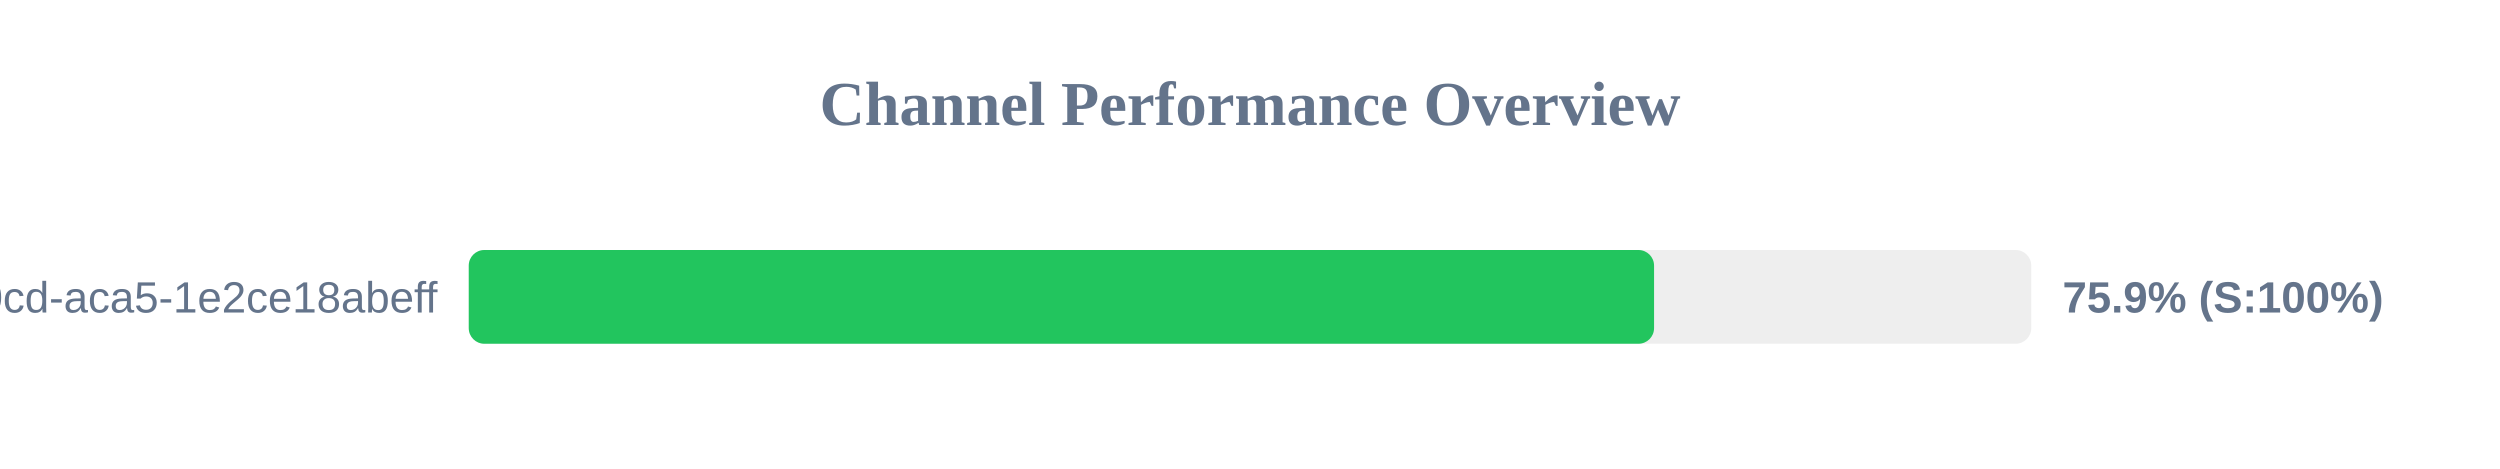
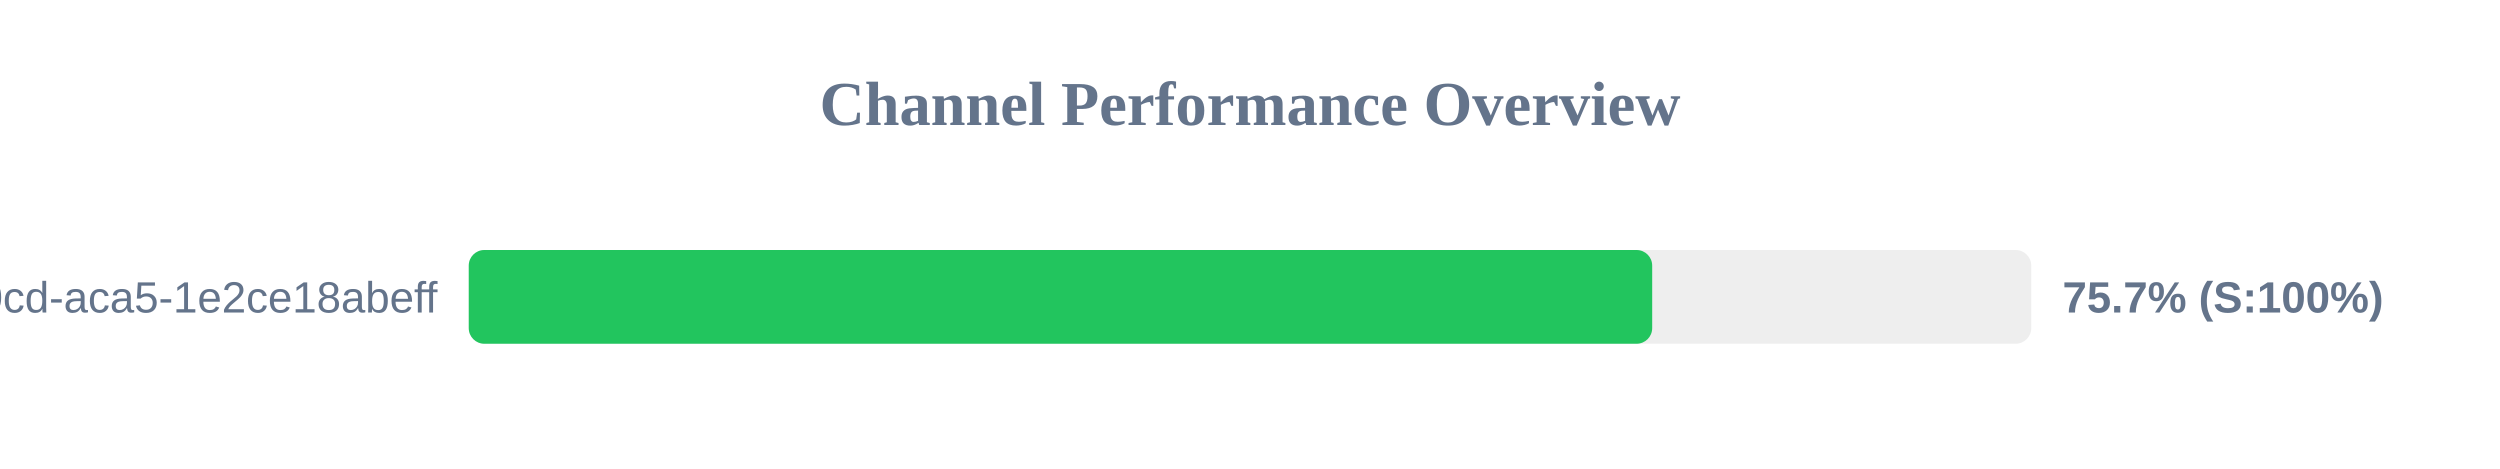
<svg xmlns="http://www.w3.org/2000/svg" width="800" height="150" version="1.1">
  <style>
        .row { font: 14px Arial; fill: #64748b; }
        .score { font: bold 14px Arial; fill: #64748b; }
    </style>
  <text x="400" y="40" text-anchor="middle" font-size="20px" font-weight="bold" fill="#64748b">Channel Performance Overview</text>
  <rect x="150" y="80" width="500" height="30" fill="#eee" rx="5" />
-   <rect x="150" y="80" width="379.3" height="30" fill="#22c55e" rx="5" />
+   <rect x="150" y="80" width="378.7" height="30" fill="#22c55e" rx="5" />
  <text x="140" y="100" text-anchor="end" class="row">?uuid=ebbeef45-0fd8-40cd-aca5-1e2ce18abeff</text>
-   <text x="660" y="100" text-anchor="start" class="score">75.9% (S:100%)</text>
+   <text x="660" y="100" text-anchor="start" class="score">75.7% (S:100%)</text>
</svg>
